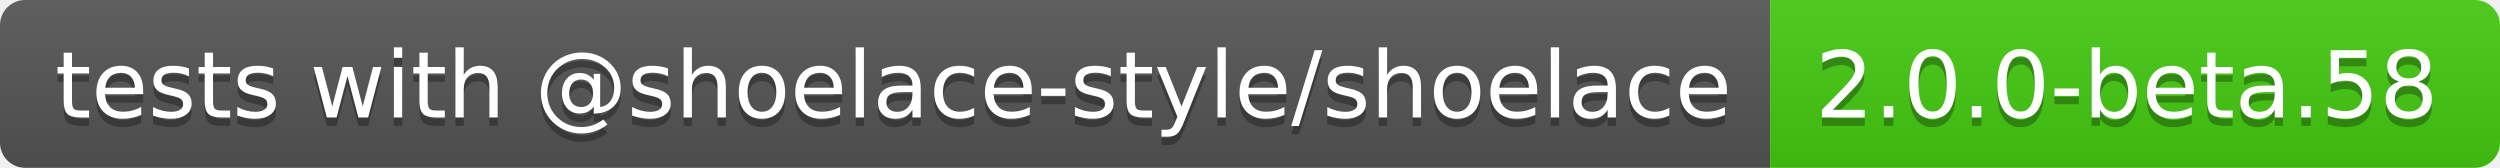
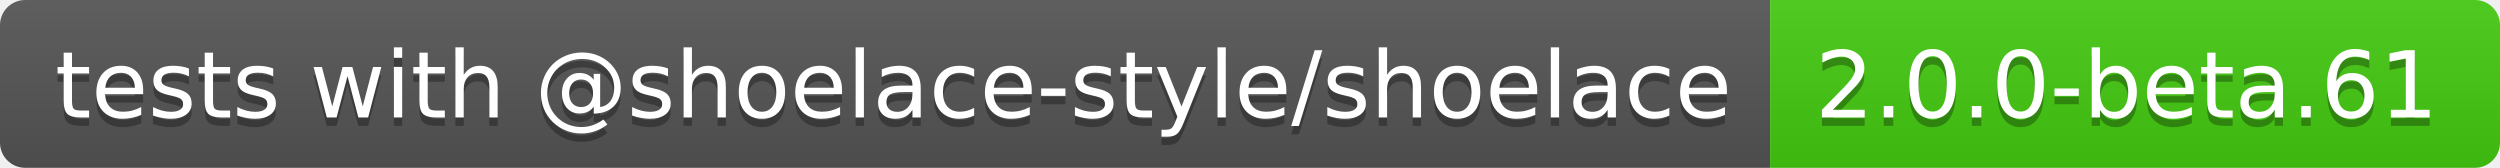
- <svg xmlns="http://www.w3.org/2000/svg" width="298" height="20" role="img" aria-label="tests with @shoelace-style/shoelace: 2.0.0-beta.58">
+ <svg xmlns="http://www.w3.org/2000/svg" width="298" height="20" role="img" aria-label="tests with @shoelace-style/shoelace: 2.0.0-beta.61">
  <linearGradient id="s" x2="0" y2="100%">
    <stop offset="0" stop-color="#bbb" stop-opacity=".1" />
    <stop offset="1" stop-opacity=".1" />
  </linearGradient>
  <clipPath id="r">
    <rect width="298" height="20" rx="3" fill="#fff" />
  </clipPath>
  <g clip-path="url(#r)">
    <rect width="211" height="20" fill="#555" />
    <rect x="211" width="87" height="20" fill="#4c1" />
    <rect width="298" height="20" fill="url(#s)" />
  </g>
  <g fill="#fff" text-anchor="middle" font-family="Verdana,Geneva,DejaVu Sans,sans-serif" text-rendering="geometricPrecision" font-size="110">
    <text aria-hidden="true" x="1065" y="150" fill="#010101" fill-opacity=".3" transform="scale(.1)" textLength="2010">tests with @shoelace-style/shoelace</text>
    <text x="1065" y="140" transform="scale(.1)" fill="#fff" textLength="2010">tests with @shoelace-style/shoelace</text>
-     <text aria-hidden="true" x="2535" y="150" fill="#010101" fill-opacity=".3" transform="scale(.1)" textLength="770">2.0.0-beta.58</text>
-     <text x="2535" y="140" transform="scale(.1)" fill="#fff" textLength="770">2.0.0-beta.58</text>
+     <text aria-hidden="true" x="2535" y="150" fill="#010101" fill-opacity=".3" transform="scale(.1)" textLength="770">2.0.0-beta.61</text>
+     <text x="2535" y="140" transform="scale(.1)" fill="#fff" textLength="770">2.0.0-beta.61</text>
  </g>
</svg>
